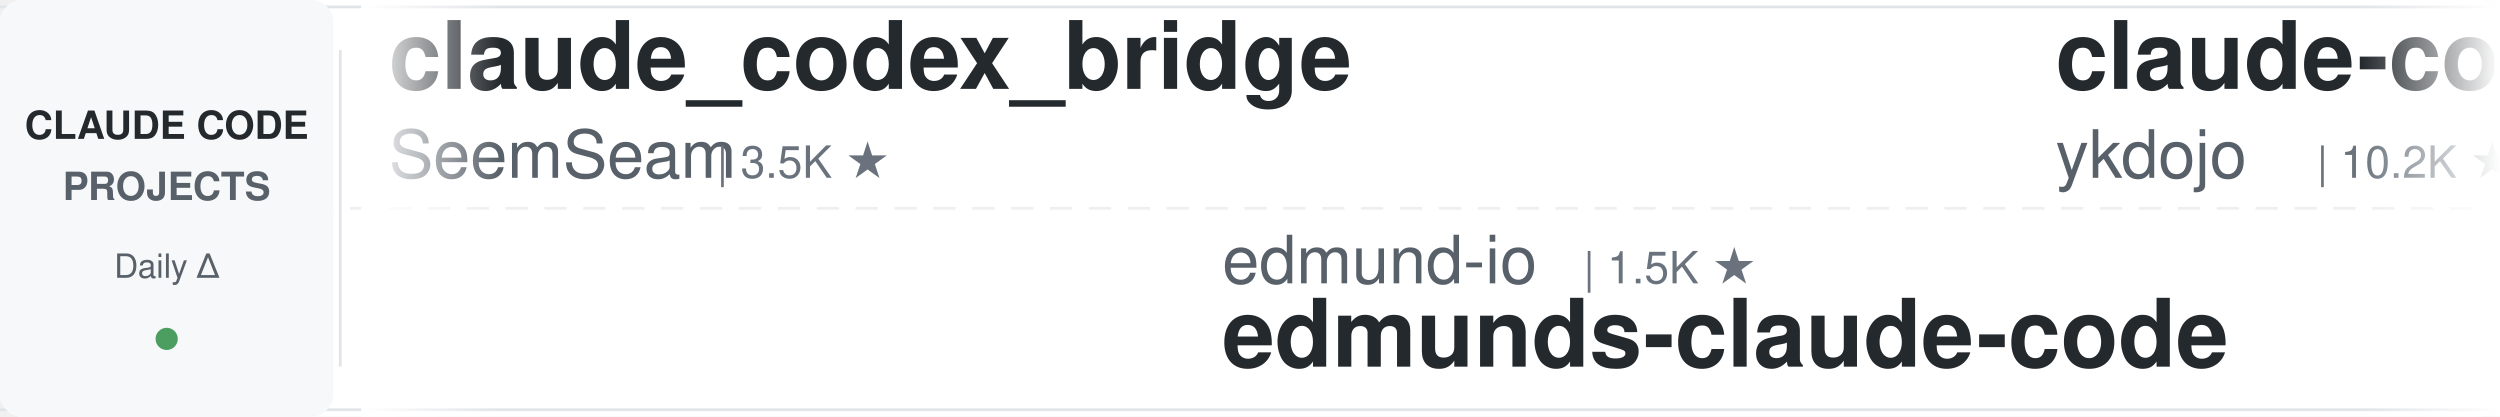
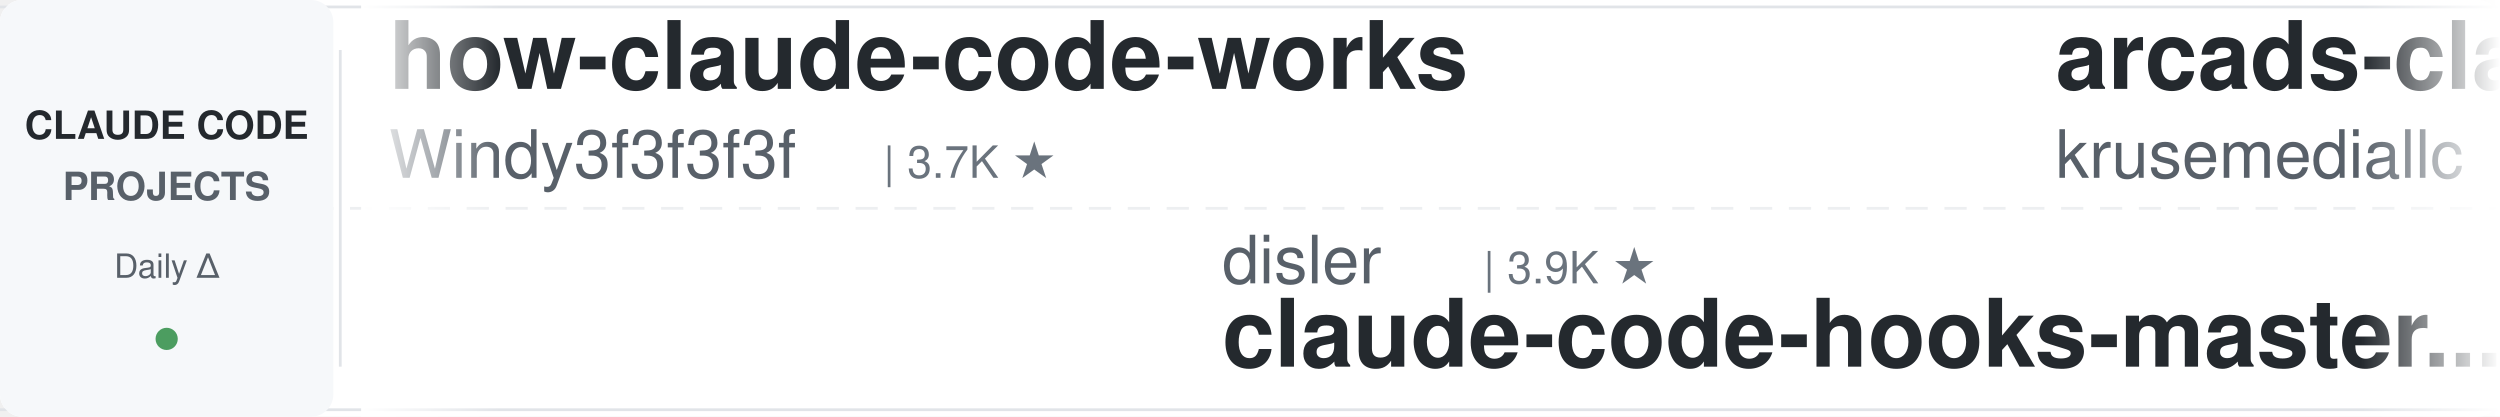
<svg xmlns="http://www.w3.org/2000/svg" width="900" height="150">
  <defs>
    <linearGradient id="leftFade" x1="0%" y1="0%" x2="100%" y2="0%">
      <stop offset="0%" style="stop-color:#ffffff;stop-opacity:1" />
      <stop offset="100%" style="stop-color:#ffffff;stop-opacity:0" />
    </linearGradient>
    <linearGradient id="rightFade" x1="0%" y1="0%" x2="100%" y2="0%">
      <stop offset="0%" style="stop-color:#ffffff;stop-opacity:0" />
      <stop offset="100%" style="stop-color:#ffffff;stop-opacity:1" />
    </linearGradient>
  </defs>
  <rect width="900" height="150" fill="#ffffff" rx="8" />
  <rect x="0" y="2" width="900" height="1" fill="#e1e4e8" />
  <rect x="0" y="147" width="900" height="1" fill="#e1e4e8" />
  <line x1="0" y1="75" x2="900" y2="75" stroke="#e1e4e8" stroke-width="1" stroke-dasharray="8 6" opacity="0.6" />
  <rect x="0" y="0" width="120" height="150" fill="#f6f8fa" rx="8" />
  <text x="60" y="50" font-family="-apple-system, BlinkMacSystemFont, 'Segoe UI', Helvetica, Arial, sans-serif" font-size="14" font-weight="600" fill="#24292e" text-anchor="middle">CLAUDE CODE</text>
  <text x="60" y="72" font-family="-apple-system, BlinkMacSystemFont, 'Segoe UI', Helvetica, Arial, sans-serif" font-size="14" font-weight="600" fill="#586069" text-anchor="middle">PROJECTS</text>
  <text x="60" y="100" font-family="-apple-system, BlinkMacSystemFont, 'Segoe UI', Helvetica, Arial, sans-serif" font-size="12" font-weight="500" fill="#586069" text-anchor="middle">Daily Δ</text>
  <circle cx="60" cy="122" r="4" fill="#22863a" opacity="0.8" />
  <rect x="122" y="18" width="1" height="114" fill="#e1e4e8" />
  <clipPath id="tickerClip">
    <rect x="130" y="0" width="770" height="150" />
  </clipPath>
  <g clip-path="url(#tickerClip)">
    <g id="tickerItems">
      <animateTransform attributeName="transform" attributeType="XML" type="translate" from="0 0" to="-3000 0" dur="54s" repeatCount="indefinite" />
      <g transform="translate(0, 0)">
-         <text x="140" y="32" font-family="-apple-system, BlinkMacSystemFont, 'Segoe UI', Helvetica, Arial, sans-serif" font-size="34" font-weight="600" fill="#24292e">claude_codex_bridge</text>
-         <text x="140" y="64" font-family="-apple-system, BlinkMacSystemFont, 'Segoe UI', Helvetica, Arial, sans-serif" font-size="24" font-weight="400" fill="#586069">SeemSeam</text>
-         <text x="258" y="64" font-family="-apple-system, BlinkMacSystemFont, 'Segoe UI', Helvetica, Arial, sans-serif" font-size="16" font-weight="500" fill="#6a737d">| 3.5K ★</text>
+         <text x="140" y="32" font-family="-apple-system, BlinkMacSystemFont, 'Segoe UI', Helvetica, Arial, sans-serif" font-size="34" font-weight="600" fill="#24292e">how-claude-code-works</text>
+         <text x="140" y="64" font-family="-apple-system, BlinkMacSystemFont, 'Segoe UI', Helvetica, Arial, sans-serif" font-size="24" font-weight="400" fill="#586069">Windy3f3f3f3f</text>
+         <text x="318" y="64" font-family="-apple-system, BlinkMacSystemFont, 'Segoe UI', Helvetica, Arial, sans-serif" font-size="16" font-weight="500" fill="#6a737d">| 3.7K ★</text>
      </g>
      <g transform="translate(300, 0)">
-         <text x="140" y="102" font-family="-apple-system, BlinkMacSystemFont, 'Segoe UI', Helvetica, Arial, sans-serif" font-size="24" font-weight="400" fill="#586069">edmund-io</text>
-         <text x="270" y="102" font-family="-apple-system, BlinkMacSystemFont, 'Segoe UI', Helvetica, Arial, sans-serif" font-size="16" font-weight="500" fill="#6a737d">| 1.5K ★</text>
-         <text x="140" y="132" font-family="-apple-system, BlinkMacSystemFont, 'Segoe UI', Helvetica, Arial, sans-serif" font-size="34" font-weight="600" fill="#24292e">edmunds-claude-code</text>
+         <text x="140" y="102" font-family="-apple-system, BlinkMacSystemFont, 'Segoe UI', Helvetica, Arial, sans-serif" font-size="24" font-weight="400" fill="#586069">disler</text>
+         <text x="234" y="102" font-family="-apple-system, BlinkMacSystemFont, 'Segoe UI', Helvetica, Arial, sans-serif" font-size="16" font-weight="500" fill="#6a737d">| 3.9K ★</text>
+         <text x="140" y="132" font-family="-apple-system, BlinkMacSystemFont, 'Segoe UI', Helvetica, Arial, sans-serif" font-size="34" font-weight="600" fill="#24292e">claude-code-hooks-master...</text>
      </g>
      <g transform="translate(600, 0)">
-         <text x="140" y="32" font-family="-apple-system, BlinkMacSystemFont, 'Segoe UI', Helvetica, Arial, sans-serif" font-size="34" font-weight="600" fill="#24292e">claude-code-tips</text>
-         <text x="140" y="64" font-family="-apple-system, BlinkMacSystemFont, 'Segoe UI', Helvetica, Arial, sans-serif" font-size="24" font-weight="400" fill="#586069">ykdojo</text>
-         <text x="234" y="64" font-family="-apple-system, BlinkMacSystemFont, 'Segoe UI', Helvetica, Arial, sans-serif" font-size="16" font-weight="500" fill="#6a737d">| 10.2K ★</text>
+         <text x="140" y="32" font-family="-apple-system, BlinkMacSystemFont, 'Segoe UI', Helvetica, Arial, sans-serif" font-size="34" font-weight="600" fill="#24292e">arcads-claude-code</text>
+         <text x="140" y="64" font-family="-apple-system, BlinkMacSystemFont, 'Segoe UI', Helvetica, Arial, sans-serif" font-size="24" font-weight="400" fill="#586069">krusemediallc</text>
+         <text x="318" y="64" font-family="-apple-system, BlinkMacSystemFont, 'Segoe UI', Helvetica, Arial, sans-serif" font-size="16" font-weight="500" fill="#6a737d">| 1.6K ★</text>
      </g>
      <g transform="translate(900, 0)">
-         <text x="140" y="102" font-family="-apple-system, BlinkMacSystemFont, 'Segoe UI', Helvetica, Arial, sans-serif" font-size="24" font-weight="400" fill="#586069">Windy3f3f3f3f</text>
-         <text x="318" y="102" font-family="-apple-system, BlinkMacSystemFont, 'Segoe UI', Helvetica, Arial, sans-serif" font-size="16" font-weight="500" fill="#6a737d">| 3.7K ★</text>
-         <text x="140" y="132" font-family="-apple-system, BlinkMacSystemFont, 'Segoe UI', Helvetica, Arial, sans-serif" font-size="34" font-weight="600" fill="#24292e">how-claude-code-works</text>
+         <text x="140" y="102" font-family="-apple-system, BlinkMacSystemFont, 'Segoe UI', Helvetica, Arial, sans-serif" font-size="24" font-weight="400" fill="#586069">ChrisWiles</text>
+         <text x="282" y="102" font-family="-apple-system, BlinkMacSystemFont, 'Segoe UI', Helvetica, Arial, sans-serif" font-size="16" font-weight="500" fill="#6a737d">| 6.1K ★</text>
+         <text x="140" y="132" font-family="-apple-system, BlinkMacSystemFont, 'Segoe UI', Helvetica, Arial, sans-serif" font-size="34" font-weight="600" fill="#24292e">claude-code-showcase</text>
      </g>
      <g transform="translate(1200, 0)">
-         <text x="140" y="32" font-family="-apple-system, BlinkMacSystemFont, 'Segoe UI', Helvetica, Arial, sans-serif" font-size="34" font-weight="600" fill="#24292e">Claude-Code-Game-Studios</text>
-         <text x="140" y="64" font-family="-apple-system, BlinkMacSystemFont, 'Segoe UI', Helvetica, Arial, sans-serif" font-size="24" font-weight="400" fill="#586069">Donchitos</text>
-         <text x="270" y="64" font-family="-apple-system, BlinkMacSystemFont, 'Segoe UI', Helvetica, Arial, sans-serif" font-size="16" font-weight="500" fill="#6a737d">| 25.6K ★</text>
+         <text x="140" y="32" font-family="-apple-system, BlinkMacSystemFont, 'Segoe UI', Helvetica, Arial, sans-serif" font-size="34" font-weight="600" fill="#24292e">sc-claude-code-files</text>
+         <text x="140" y="64" font-family="-apple-system, BlinkMacSystemFont, 'Segoe UI', Helvetica, Arial, sans-serif" font-size="24" font-weight="400" fill="#586069">https-deeplearning-ai</text>
+         <text x="414" y="64" font-family="-apple-system, BlinkMacSystemFont, 'Segoe UI', Helvetica, Arial, sans-serif" font-size="16" font-weight="500" fill="#6a737d">| 554 ★</text>
      </g>
      <g transform="translate(1500, 0)">
-         <text x="140" y="102" font-family="-apple-system, BlinkMacSystemFont, 'Segoe UI', Helvetica, Arial, sans-serif" font-size="24" font-weight="400" fill="#586069">rohitg00</text>
-         <text x="258" y="102" font-family="-apple-system, BlinkMacSystemFont, 'Segoe UI', Helvetica, Arial, sans-serif" font-size="16" font-weight="500" fill="#6a737d">| 2.7K ★</text>
-         <text x="140" y="132" font-family="-apple-system, BlinkMacSystemFont, 'Segoe UI', Helvetica, Arial, sans-serif" font-size="34" font-weight="600" fill="#24292e">awesome-claude-code-tool...</text>
+         <text x="140" y="102" font-family="-apple-system, BlinkMacSystemFont, 'Segoe UI', Helvetica, Arial, sans-serif" font-size="24" font-weight="400" fill="#586069">zebbern</text>
+         <text x="246" y="102" font-family="-apple-system, BlinkMacSystemFont, 'Segoe UI', Helvetica, Arial, sans-serif" font-size="16" font-weight="500" fill="#6a737d">| 4.6K ★</text>
+         <text x="140" y="132" font-family="-apple-system, BlinkMacSystemFont, 'Segoe UI', Helvetica, Arial, sans-serif" font-size="34" font-weight="600" fill="#24292e">claude-code-guide</text>
      </g>
      <g transform="translate(1800, 0)">
-         <text x="140" y="32" font-family="-apple-system, BlinkMacSystemFont, 'Segoe UI', Helvetica, Arial, sans-serif" font-size="34" font-weight="600" fill="#24292e">claude-code-system-promp...</text>
-         <text x="140" y="64" font-family="-apple-system, BlinkMacSystemFont, 'Segoe UI', Helvetica, Arial, sans-serif" font-size="24" font-weight="400" fill="#586069">Piebald-AI</text>
-         <text x="282" y="64" font-family="-apple-system, BlinkMacSystemFont, 'Segoe UI', Helvetica, Arial, sans-serif" font-size="16" font-weight="500" fill="#6a737d">| 12.8K ★</text>
+         <text x="140" y="32" font-family="-apple-system, BlinkMacSystemFont, 'Segoe UI', Helvetica, Arial, sans-serif" font-size="34" font-weight="600" fill="#24292e">Open-ClaudeCode</text>
+         <text x="140" y="64" font-family="-apple-system, BlinkMacSystemFont, 'Segoe UI', Helvetica, Arial, sans-serif" font-size="24" font-weight="400" fill="#586069">LING71671</text>
+         <text x="270" y="64" font-family="-apple-system, BlinkMacSystemFont, 'Segoe UI', Helvetica, Arial, sans-serif" font-size="16" font-weight="500" fill="#6a737d">| 958 ★</text>
      </g>
      <g transform="translate(2100, 0)">
-         <text x="140" y="102" font-family="-apple-system, BlinkMacSystemFont, 'Segoe UI', Helvetica, Arial, sans-serif" font-size="24" font-weight="400" fill="#586069">farion1231</text>
-         <text x="282" y="102" font-family="-apple-system, BlinkMacSystemFont, 'Segoe UI', Helvetica, Arial, sans-serif" font-size="16" font-weight="500" fill="#6a737d">| 138.8K ★</text>
-         <text x="140" y="132" font-family="-apple-system, BlinkMacSystemFont, 'Segoe UI', Helvetica, Arial, sans-serif" font-size="34" font-weight="600" fill="#24292e">cc-switch</text>
+         <text x="140" y="102" font-family="-apple-system, BlinkMacSystemFont, 'Segoe UI', Helvetica, Arial, sans-serif" font-size="24" font-weight="400" fill="#586069">huangserva</text>
+         <text x="282" y="102" font-family="-apple-system, BlinkMacSystemFont, 'Segoe UI', Helvetica, Arial, sans-serif" font-size="16" font-weight="500" fill="#6a737d">| 630 ★</text>
+         <text x="140" y="132" font-family="-apple-system, BlinkMacSystemFont, 'Segoe UI', Helvetica, Arial, sans-serif" font-size="34" font-weight="600" fill="#24292e">claude-code-cli</text>
      </g>
      <g transform="translate(2400, 0)">
-         <text x="140" y="32" font-family="-apple-system, BlinkMacSystemFont, 'Segoe UI', Helvetica, Arial, sans-serif" font-size="34" font-weight="600" fill="#24292e">claude-code-reverse</text>
-         <text x="140" y="64" font-family="-apple-system, BlinkMacSystemFont, 'Segoe UI', Helvetica, Arial, sans-serif" font-size="24" font-weight="400" fill="#586069">Yuyz0112</text>
-         <text x="258" y="64" font-family="-apple-system, BlinkMacSystemFont, 'Segoe UI', Helvetica, Arial, sans-serif" font-size="16" font-weight="500" fill="#6a737d">| 2.4K ★</text>
+         <text x="140" y="32" font-family="-apple-system, BlinkMacSystemFont, 'Segoe UI', Helvetica, Arial, sans-serif" font-size="34" font-weight="600" fill="#24292e">claude-code-tudou</text>
+         <text x="140" y="64" font-family="-apple-system, BlinkMacSystemFont, 'Segoe UI', Helvetica, Arial, sans-serif" font-size="24" font-weight="400" fill="#586069">AICoderTudou</text>
+         <text x="306" y="64" font-family="-apple-system, BlinkMacSystemFont, 'Segoe UI', Helvetica, Arial, sans-serif" font-size="16" font-weight="500" fill="#6a737d">| 494 ★</text>
      </g>
      <g transform="translate(2700, 0)">
-         <text x="140" y="102" font-family="-apple-system, BlinkMacSystemFont, 'Segoe UI', Helvetica, Arial, sans-serif" font-size="24" font-weight="400" fill="#586069">Chachamaru127</text>
-         <text x="318" y="102" font-family="-apple-system, BlinkMacSystemFont, 'Segoe UI', Helvetica, Arial, sans-serif" font-size="16" font-weight="500" fill="#6a737d">| 3.1K ★</text>
-         <text x="140" y="132" font-family="-apple-system, BlinkMacSystemFont, 'Segoe UI', Helvetica, Arial, sans-serif" font-size="34" font-weight="600" fill="#24292e">claude-code-harness</text>
+         <text x="140" y="102" font-family="-apple-system, BlinkMacSystemFont, 'Segoe UI', Helvetica, Arial, sans-serif" font-size="24" font-weight="400" fill="#586069">AprilNEA</text>
+         <text x="258" y="102" font-family="-apple-system, BlinkMacSystemFont, 'Segoe UI', Helvetica, Arial, sans-serif" font-size="16" font-weight="500" fill="#6a737d">| 392 ★</text>
+         <text x="140" y="132" font-family="-apple-system, BlinkMacSystemFont, 'Segoe UI', Helvetica, Arial, sans-serif" font-size="34" font-weight="600" fill="#24292e">claude-code-source</text>
      </g>
      <g transform="translate(3000, 0)">
-         <text x="140" y="32" font-family="-apple-system, BlinkMacSystemFont, 'Segoe UI', Helvetica, Arial, sans-serif" font-size="34" font-weight="600" fill="#24292e">claude_codex_bridge</text>
-         <text x="140" y="64" font-family="-apple-system, BlinkMacSystemFont, 'Segoe UI', Helvetica, Arial, sans-serif" font-size="24" font-weight="400" fill="#586069">SeemSeam</text>
-         <text x="258" y="64" font-family="-apple-system, BlinkMacSystemFont, 'Segoe UI', Helvetica, Arial, sans-serif" font-size="16" font-weight="500" fill="#6a737d">| 3.5K ★</text>
+         <text x="140" y="32" font-family="-apple-system, BlinkMacSystemFont, 'Segoe UI', Helvetica, Arial, sans-serif" font-size="34" font-weight="600" fill="#24292e">how-claude-code-works</text>
+         <text x="140" y="64" font-family="-apple-system, BlinkMacSystemFont, 'Segoe UI', Helvetica, Arial, sans-serif" font-size="24" font-weight="400" fill="#586069">Windy3f3f3f3f</text>
+         <text x="318" y="64" font-family="-apple-system, BlinkMacSystemFont, 'Segoe UI', Helvetica, Arial, sans-serif" font-size="16" font-weight="500" fill="#6a737d">| 3.7K ★</text>
      </g>
      <g transform="translate(3300, 0)">
-         <text x="140" y="102" font-family="-apple-system, BlinkMacSystemFont, 'Segoe UI', Helvetica, Arial, sans-serif" font-size="24" font-weight="400" fill="#586069">edmund-io</text>
-         <text x="270" y="102" font-family="-apple-system, BlinkMacSystemFont, 'Segoe UI', Helvetica, Arial, sans-serif" font-size="16" font-weight="500" fill="#6a737d">| 1.5K ★</text>
-         <text x="140" y="132" font-family="-apple-system, BlinkMacSystemFont, 'Segoe UI', Helvetica, Arial, sans-serif" font-size="34" font-weight="600" fill="#24292e">edmunds-claude-code</text>
+         <text x="140" y="102" font-family="-apple-system, BlinkMacSystemFont, 'Segoe UI', Helvetica, Arial, sans-serif" font-size="24" font-weight="400" fill="#586069">disler</text>
+         <text x="234" y="102" font-family="-apple-system, BlinkMacSystemFont, 'Segoe UI', Helvetica, Arial, sans-serif" font-size="16" font-weight="500" fill="#6a737d">| 3.9K ★</text>
+         <text x="140" y="132" font-family="-apple-system, BlinkMacSystemFont, 'Segoe UI', Helvetica, Arial, sans-serif" font-size="34" font-weight="600" fill="#24292e">claude-code-hooks-master...</text>
      </g>
      <g transform="translate(3600, 0)">
-         <text x="140" y="32" font-family="-apple-system, BlinkMacSystemFont, 'Segoe UI', Helvetica, Arial, sans-serif" font-size="34" font-weight="600" fill="#24292e">claude-code-tips</text>
-         <text x="140" y="64" font-family="-apple-system, BlinkMacSystemFont, 'Segoe UI', Helvetica, Arial, sans-serif" font-size="24" font-weight="400" fill="#586069">ykdojo</text>
-         <text x="234" y="64" font-family="-apple-system, BlinkMacSystemFont, 'Segoe UI', Helvetica, Arial, sans-serif" font-size="16" font-weight="500" fill="#6a737d">| 10.2K ★</text>
+         <text x="140" y="32" font-family="-apple-system, BlinkMacSystemFont, 'Segoe UI', Helvetica, Arial, sans-serif" font-size="34" font-weight="600" fill="#24292e">arcads-claude-code</text>
+         <text x="140" y="64" font-family="-apple-system, BlinkMacSystemFont, 'Segoe UI', Helvetica, Arial, sans-serif" font-size="24" font-weight="400" fill="#586069">krusemediallc</text>
+         <text x="318" y="64" font-family="-apple-system, BlinkMacSystemFont, 'Segoe UI', Helvetica, Arial, sans-serif" font-size="16" font-weight="500" fill="#6a737d">| 1.6K ★</text>
      </g>
      <g transform="translate(3900, 0)">
-         <text x="140" y="102" font-family="-apple-system, BlinkMacSystemFont, 'Segoe UI', Helvetica, Arial, sans-serif" font-size="24" font-weight="400" fill="#586069">Windy3f3f3f3f</text>
-         <text x="318" y="102" font-family="-apple-system, BlinkMacSystemFont, 'Segoe UI', Helvetica, Arial, sans-serif" font-size="16" font-weight="500" fill="#6a737d">| 3.7K ★</text>
-         <text x="140" y="132" font-family="-apple-system, BlinkMacSystemFont, 'Segoe UI', Helvetica, Arial, sans-serif" font-size="34" font-weight="600" fill="#24292e">how-claude-code-works</text>
+         <text x="140" y="102" font-family="-apple-system, BlinkMacSystemFont, 'Segoe UI', Helvetica, Arial, sans-serif" font-size="24" font-weight="400" fill="#586069">ChrisWiles</text>
+         <text x="282" y="102" font-family="-apple-system, BlinkMacSystemFont, 'Segoe UI', Helvetica, Arial, sans-serif" font-size="16" font-weight="500" fill="#6a737d">| 6.1K ★</text>
+         <text x="140" y="132" font-family="-apple-system, BlinkMacSystemFont, 'Segoe UI', Helvetica, Arial, sans-serif" font-size="34" font-weight="600" fill="#24292e">claude-code-showcase</text>
      </g>
    </g>
  </g>
  <rect x="130" y="0" width="50" height="150" fill="url(#leftFade)" />
  <rect x="850" y="0" width="50" height="150" fill="url(#rightFade)" />
</svg>
